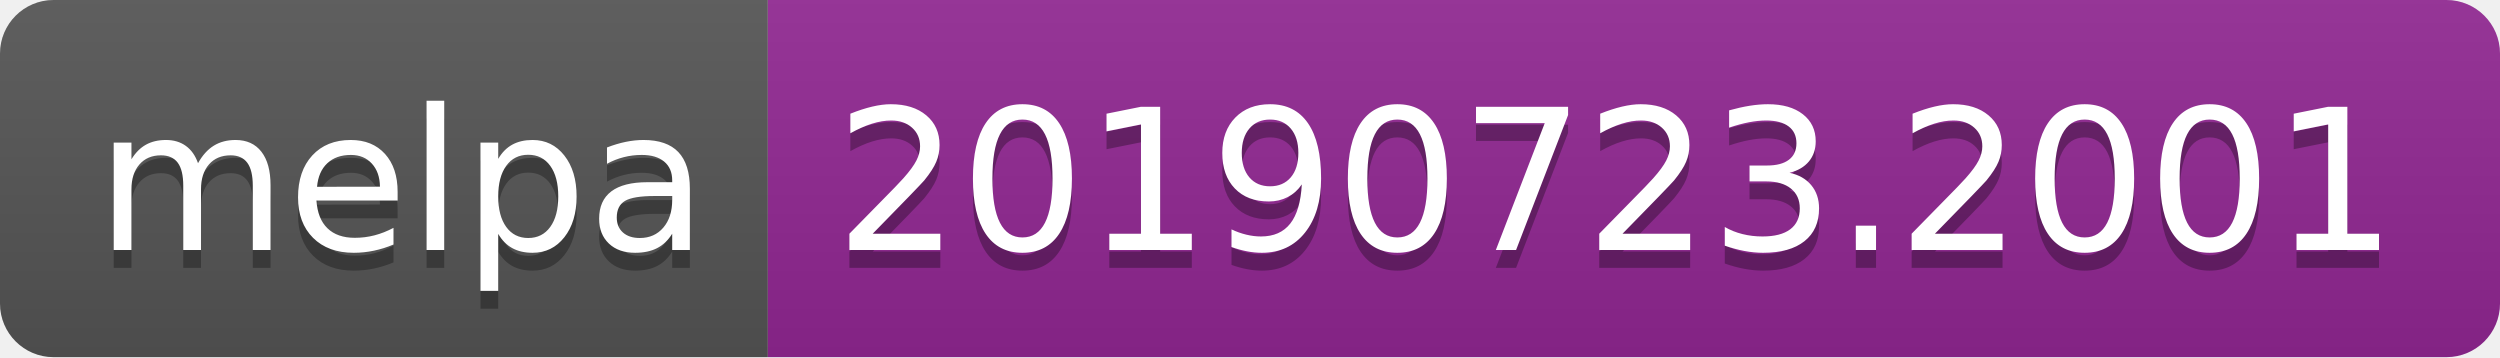
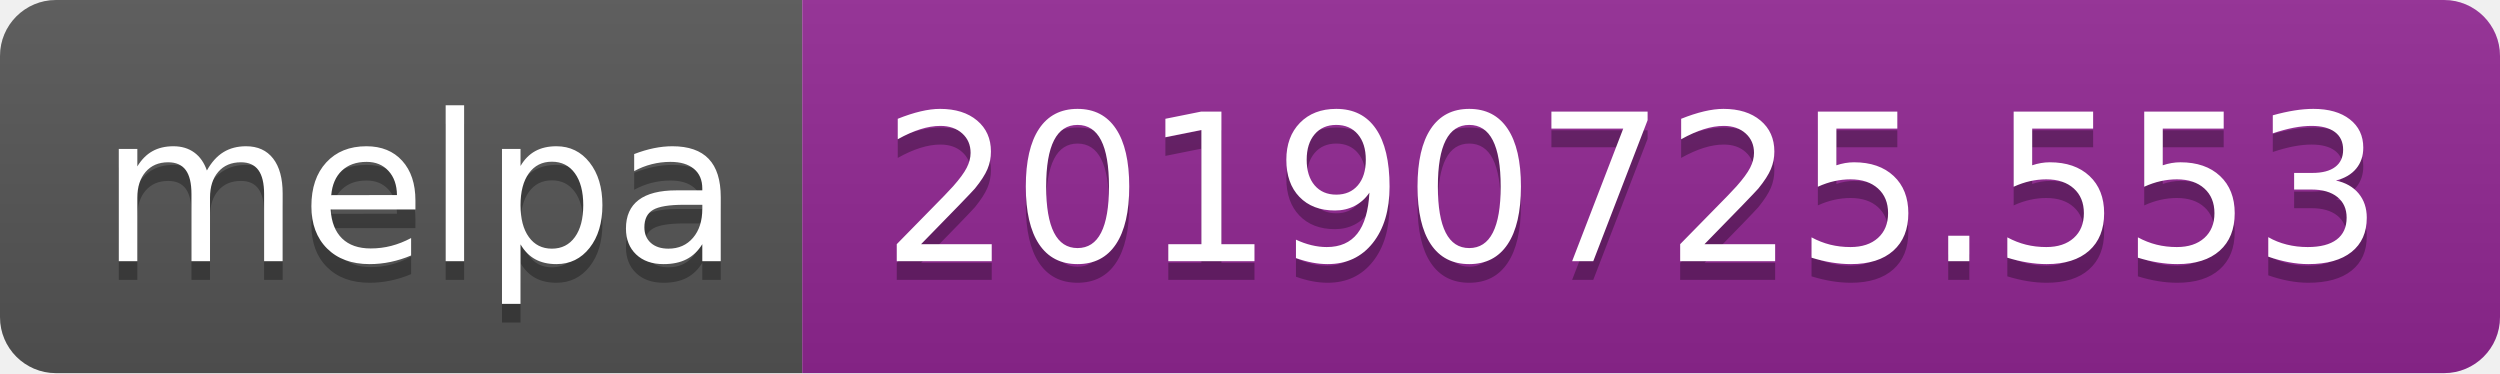
- <svg xmlns="http://www.w3.org/2000/svg" width="140" height="20">
+ <svg xmlns="http://www.w3.org/2000/svg" width="134" height="20">
  <linearGradient id="b" x2="0" y2="100%">
    <stop offset="0" stop-color="#bbb" stop-opacity=".1" />
    <stop offset="1" stop-opacity=".1" />
  </linearGradient>
  <clipPath id="a">
-     <rect width="140" height="20" rx="3" fill="#fff" />
+     <rect width="134" height="20" rx="3" fill="#fff" />
  </clipPath>
  <g clip-path="url(#a)">
    <path fill="#555" d="M0 0h43v20H0z" />
-     <path fill="#922793" d="M43 0h97v20H43z" />
-     <path fill="url(#b)" d="M0 0h140v20H0z" />
+     <path fill="#922793" d="M43 0h91v20H43z" />
+     <path fill="url(#b)" d="M0 0h134v20H0z" />
  </g>
  <g fill="#fff" text-anchor="middle" font-family="DejaVu Sans,Verdana,Geneva,sans-serif" font-size="110">
    <text x="225" y="150" fill="#010101" fill-opacity=".3" transform="scale(.1)" textLength="330">melpa</text>
    <text x="225" y="140" transform="scale(.1)" textLength="330">melpa</text>
-     <text x="905" y="150" fill="#010101" fill-opacity=".3" transform="scale(.1)" textLength="870">20190723.2001</text>
-     <text x="905" y="140" transform="scale(.1)" textLength="870">20190723.2001</text>
+     <text x="875" y="150" fill="#010101" fill-opacity=".3" transform="scale(.1)" textLength="810">20190725.553</text>
+     <text x="875" y="140" transform="scale(.1)" textLength="810">20190725.553</text>
  </g>
</svg>
